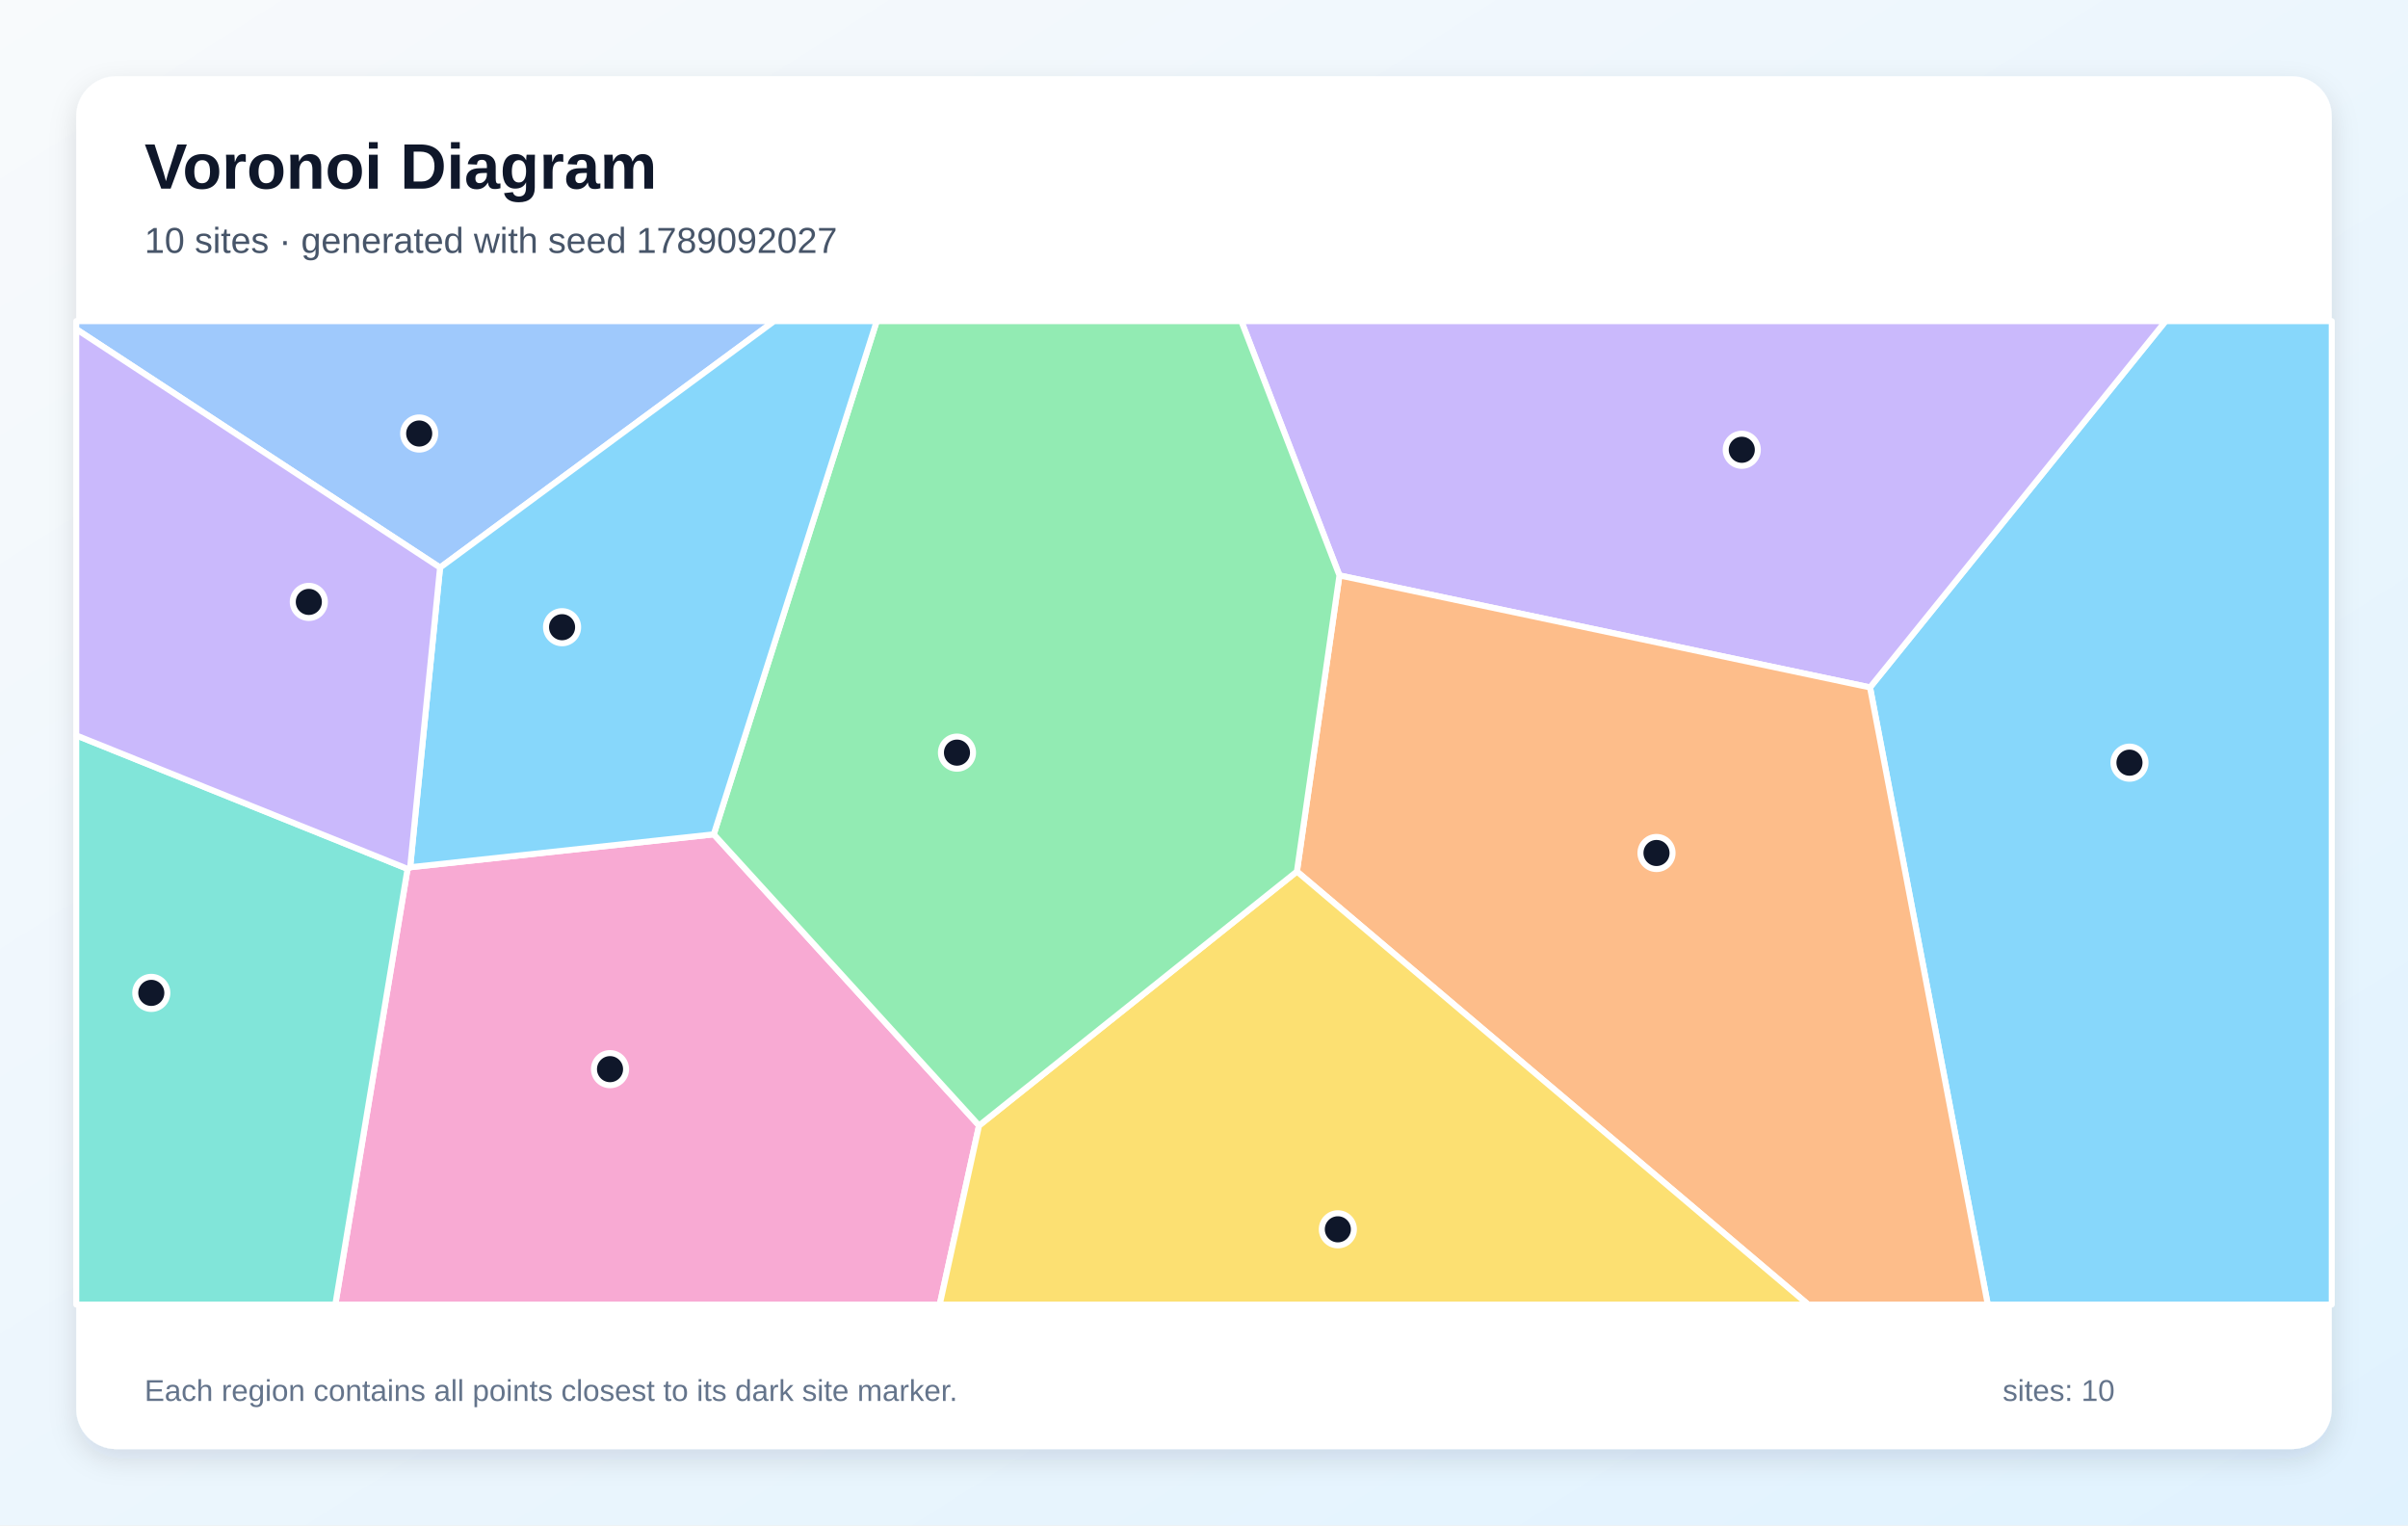
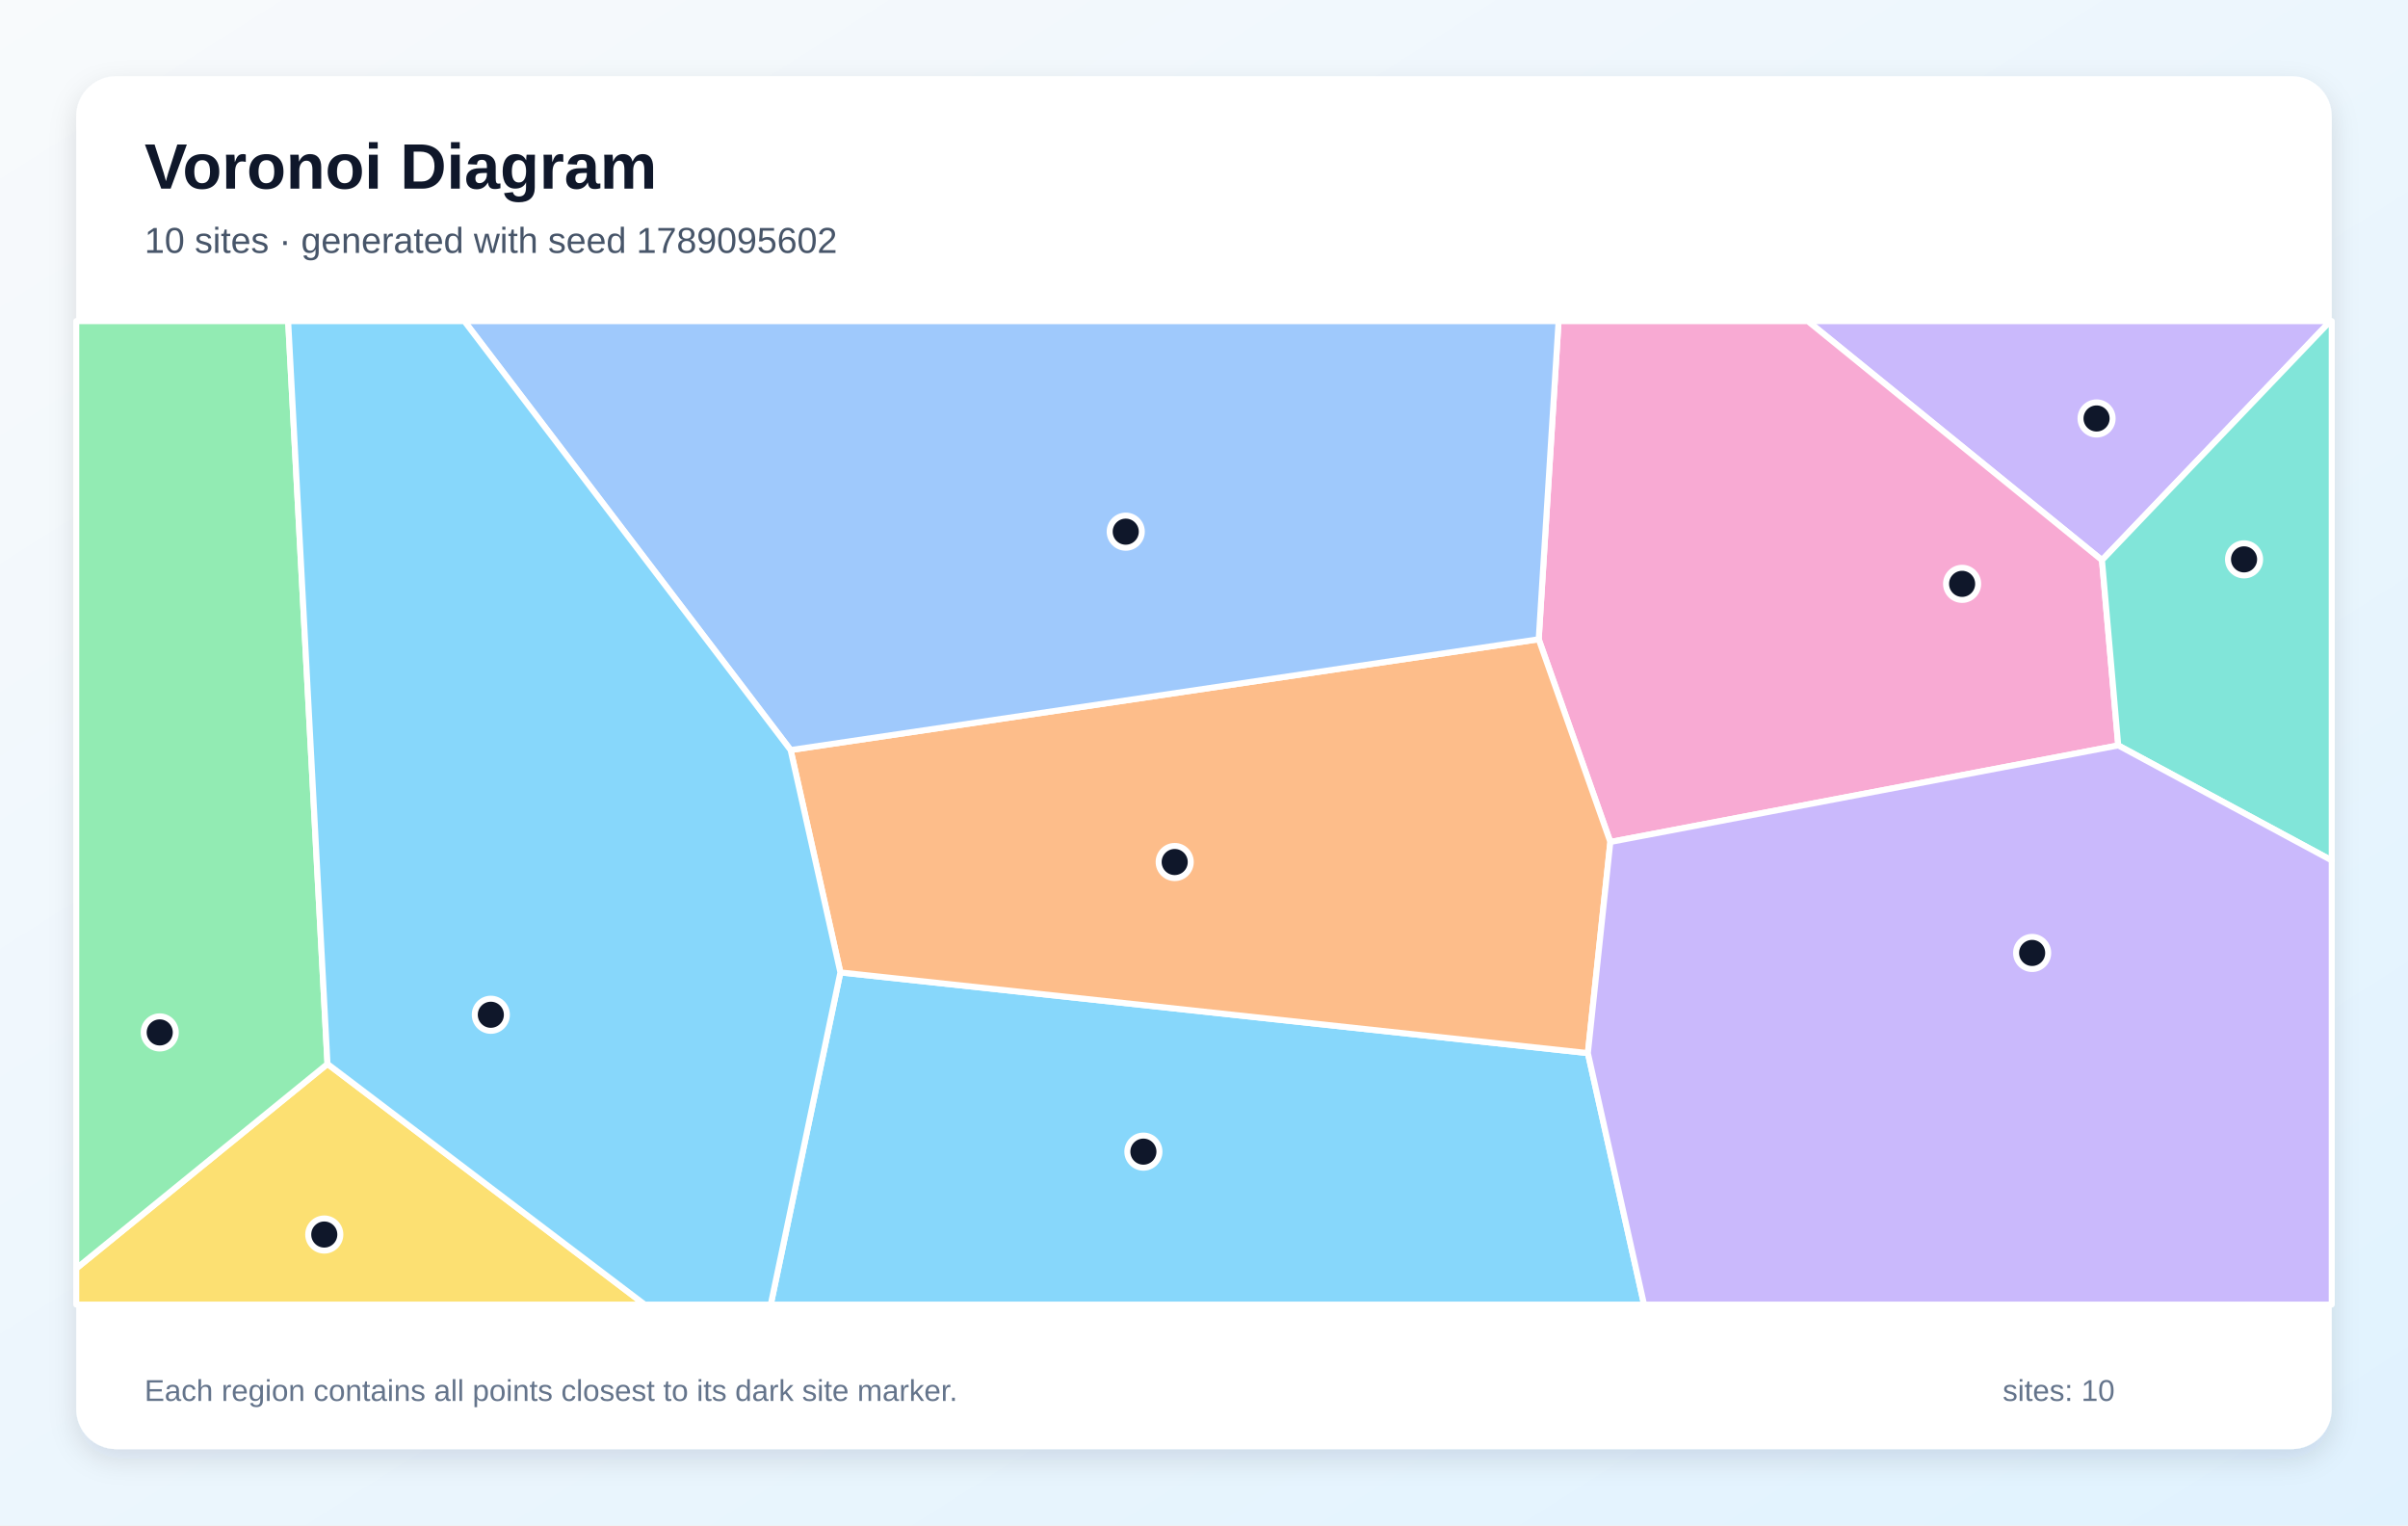
<svg xmlns="http://www.w3.org/2000/svg" width="1200" height="760" viewBox="0 0 1200 760" role="img" aria-labelledby="title description">
  <defs>
    <linearGradient id="background" x1="0" y1="0" x2="1" y2="1">
      <stop stop-color="#F8FAFC" />
      <stop offset="1" stop-color="#E0F2FE" />
    </linearGradient>
    <filter id="shadow" x="-10%" y="-10%" width="120%" height="120%">
      <feDropShadow dx="0" dy="5" stdDeviation="7" flood-color="#0F172A" flood-opacity=".12" />
    </filter>
  </defs>
  <rect width="1200" height="760" fill="url(#background)" />
  <rect x="38" y="38" width="1124" height="684" rx="20" fill="#FFFFFF" filter="url(#shadow)" />
  <g font-family="Arial, sans-serif">
    <text x="72" y="94" font-size="32" font-weight="700" fill="#0F172A">Voronoi Diagram</text>
-     <text x="72" y="126" font-size="18" fill="#475569">10 sites · generated with seed 1789092027</text>
+     <text x="72" y="126" font-size="18" fill="#475569">10 sites · generated with seed 1789095602</text>
  </g>
  <g stroke="#FFFFFF" stroke-width="3" stroke-linejoin="round">
-     <polygon points="931.9,342.5 1079.2,160.0 1162.0,160.0 1162.0,650.0 990.6,650.0" fill="#38BDF8" fill-opacity="0.60" />
-     <polygon points="667.5,286.7 618.6,160.0 1079.2,160.0 931.9,342.5" fill="#A78BFA" fill-opacity="0.60" />
-     <polygon points="203.1,432.9 204.4,432.1 355.7,415.7 487.9,560.8 468.3,650.0 167.1,650.0" fill="#F472B6" fill-opacity="0.60" />
-     <polygon points="646.3,434.2 667.5,286.7 931.9,342.5 990.6,650.0 901.1,650.0" fill="#FB923C" fill-opacity="0.60" />
-     <polygon points="487.9,560.8 646.3,434.2 901.1,650.0 468.3,650.0" fill="#FACC15" fill-opacity="0.60" />
-     <polygon points="487.9,560.8 355.7,415.7 436.9,160.0 618.6,160.0 667.5,286.7 646.3,434.2" fill="#4ADE80" fill-opacity="0.60" />
-     <polygon points="38.0,366.4 203.1,432.9 167.1,650.0 38.0,650.0" fill="#2DD4BF" fill-opacity="0.60" />
-     <polygon points="219.3,282.8 38.0,164.0 38.0,160.0 385.8,160.0" fill="#60A5FA" fill-opacity="0.60" />
-     <polygon points="355.7,415.7 204.4,432.1 219.3,282.8 385.8,160.0 436.9,160.0" fill="#38BDF8" fill-opacity="0.60" />
-     <polygon points="219.3,282.8 204.4,432.1 203.1,432.9 38.0,366.4 38.0,164.0" fill="#A78BFA" fill-opacity="0.60" />
+     <polygon points="418.8,484.5 791.3,524.7 819.3,650.0 384.1,650.0" fill="#38BDF8" fill-opacity="0.60" />
+     <polygon points="1047.5,279.1 900.9,160.0 1161.3,160.0" fill="#A78BFA" fill-opacity="0.60" />
+     <polygon points="802.5,419.5 766.8,318.5 776.7,160.0 900.9,160.0 1047.5,279.1 1055.6,371.4" fill="#F472B6" fill-opacity="0.60" />
+     <polygon points="394.0,373.7 766.8,318.5 802.5,419.5 791.3,524.7 418.8,484.5" fill="#FB923C" fill-opacity="0.60" />
+     <polygon points="38.0,632.0 163.2,530.1 321.3,650.0 38.0,650.0" fill="#FACC15" fill-opacity="0.60" />
+     <polygon points="163.2,530.1 38.0,632.0 38.0,160.0 143.6,160.0" fill="#4ADE80" fill-opacity="0.60" />
+     <polygon points="1055.6,371.4 1047.5,279.1 1161.3,160.0 1162.0,160.0 1162.0,428.7" fill="#2DD4BF" fill-opacity="0.60" />
+     <polygon points="766.8,318.5 394.0,373.7 231.4,160.0 776.7,160.0" fill="#60A5FA" fill-opacity="0.60" />
+     <polygon points="163.2,530.1 143.6,160.0 231.4,160.0 394.0,373.7 418.8,484.5 384.1,650.0 321.3,650.0" fill="#38BDF8" fill-opacity="0.60" />
+     <polygon points="791.3,524.7 802.5,419.5 1055.6,371.4 1162.0,428.7 1162.0,650.0 819.3,650.0" fill="#A78BFA" fill-opacity="0.60" />
  </g>
  <g>
-     <circle cx="1061.2" cy="380.0" r="8" fill="#0F172A" stroke="#FFFFFF" stroke-width="3" />
-     <circle cx="868.0" cy="224.1" r="8" fill="#0F172A" stroke="#FFFFFF" stroke-width="3" />
-     <circle cx="304.0" cy="532.7" r="8" fill="#0F172A" stroke="#FFFFFF" stroke-width="3" />
-     <circle cx="825.5" cy="425.0" r="8" fill="#0F172A" stroke="#FFFFFF" stroke-width="3" />
-     <circle cx="666.7" cy="612.5" r="8" fill="#0F172A" stroke="#FFFFFF" stroke-width="3" />
-     <circle cx="476.9" cy="375.0" r="8" fill="#0F172A" stroke="#FFFFFF" stroke-width="3" />
-     <circle cx="75.4" cy="494.7" r="8" fill="#0F172A" stroke="#FFFFFF" stroke-width="3" />
-     <circle cx="208.9" cy="216.0" r="8" fill="#0F172A" stroke="#FFFFFF" stroke-width="3" />
-     <circle cx="280.1" cy="312.5" r="8" fill="#0F172A" stroke="#FFFFFF" stroke-width="3" />
-     <circle cx="153.9" cy="299.9" r="8" fill="#0F172A" stroke="#FFFFFF" stroke-width="3" />
+     <circle cx="569.8" cy="573.8" r="8" fill="#0F172A" stroke="#FFFFFF" stroke-width="3" />
+     <circle cx="1044.8" cy="208.5" r="8" fill="#0F172A" stroke="#FFFFFF" stroke-width="3" />
+     <circle cx="977.8" cy="290.9" r="8" fill="#0F172A" stroke="#FFFFFF" stroke-width="3" />
+     <circle cx="585.4" cy="429.5" r="8" fill="#0F172A" stroke="#FFFFFF" stroke-width="3" />
+     <circle cx="161.6" cy="615.1" r="8" fill="#0F172A" stroke="#FFFFFF" stroke-width="3" />
+     <circle cx="79.6" cy="514.4" r="8" fill="#0F172A" stroke="#FFFFFF" stroke-width="3" />
+     <circle cx="1118.3" cy="278.7" r="8" fill="#0F172A" stroke="#FFFFFF" stroke-width="3" />
+     <circle cx="561.0" cy="264.9" r="8" fill="#0F172A" stroke="#FFFFFF" stroke-width="3" />
+     <circle cx="244.6" cy="505.6" r="8" fill="#0F172A" stroke="#FFFFFF" stroke-width="3" />
+     <circle cx="1012.7" cy="474.8" r="8" fill="#0F172A" stroke="#FFFFFF" stroke-width="3" />
  </g>
  <g font-family="Arial, sans-serif" font-size="15" fill="#64748B">
    <text x="72" y="698">Each region contains all points closest to its dark site marker.</text>
    <text x="998" y="698">sites: 10</text>
  </g>
</svg>
